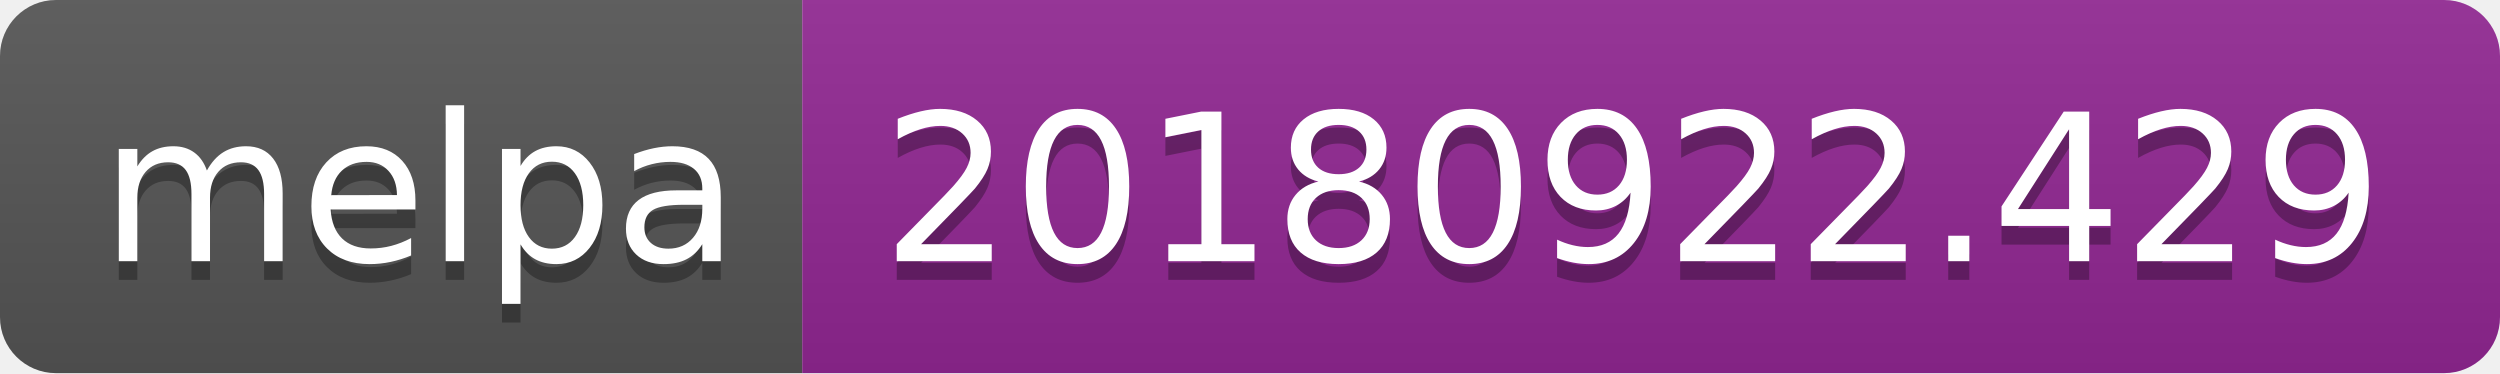
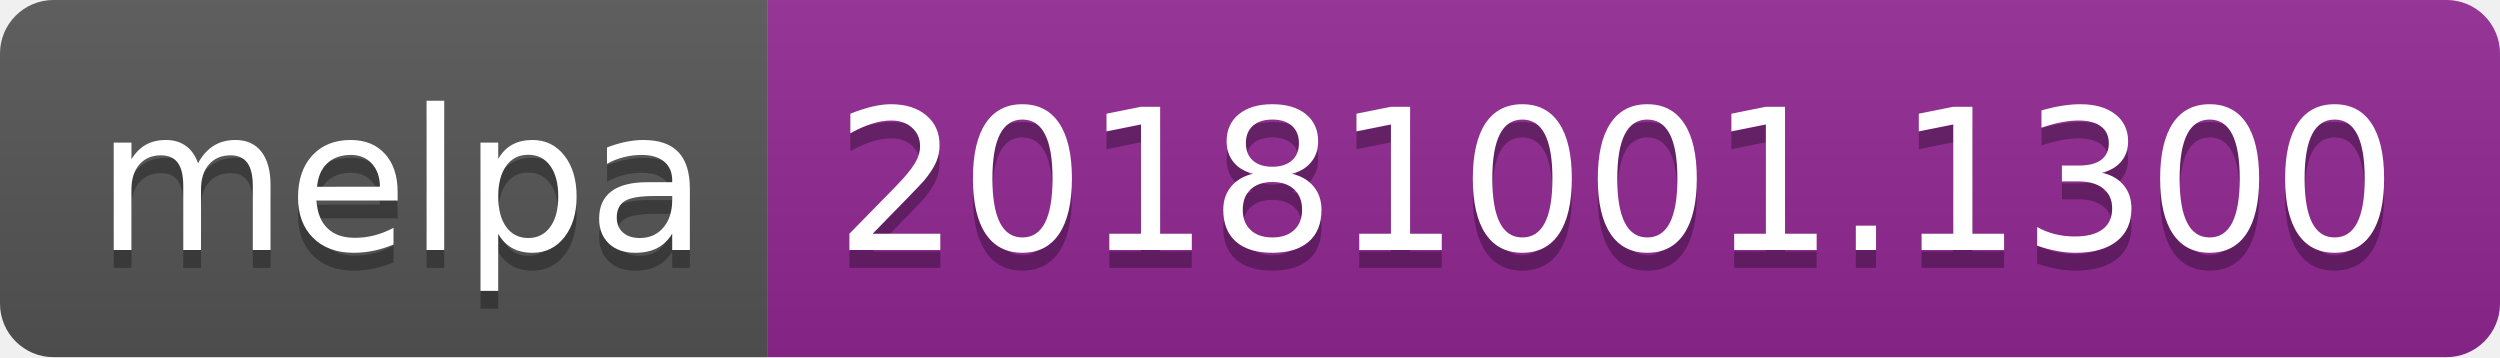
- <svg xmlns="http://www.w3.org/2000/svg" width="134" height="20">
+ <svg xmlns="http://www.w3.org/2000/svg" width="140" height="20">
  <linearGradient id="b" x2="0" y2="100%">
    <stop offset="0" stop-color="#bbb" stop-opacity=".1" />
    <stop offset="1" stop-opacity=".1" />
  </linearGradient>
  <clipPath id="a">
-     <rect width="134" height="20" rx="3" fill="#fff" />
+     <rect width="140" height="20" rx="3" fill="#fff" />
  </clipPath>
  <g clip-path="url(#a)">
    <path fill="#555" d="M0 0h43v20H0z" />
-     <path fill="#922793" d="M43 0h91v20H43z" />
-     <path fill="url(#b)" d="M0 0h134v20H0z" />
+     <path fill="#922793" d="M43 0h97v20H43z" />
+     <path fill="url(#b)" d="M0 0h140v20H0z" />
  </g>
  <g fill="#fff" text-anchor="middle" font-family="DejaVu Sans,Verdana,Geneva,sans-serif" font-size="110">
    <text x="225" y="150" fill="#010101" fill-opacity=".3" transform="scale(.1)" textLength="330">melpa</text>
    <text x="225" y="140" transform="scale(.1)" textLength="330">melpa</text>
-     <text x="875" y="150" fill="#010101" fill-opacity=".3" transform="scale(.1)" textLength="810">20180922.429</text>
-     <text x="875" y="140" transform="scale(.1)" textLength="810">20180922.429</text>
+     <text x="905" y="150" fill="#010101" fill-opacity=".3" transform="scale(.1)" textLength="870">20181001.1300</text>
+     <text x="905" y="140" transform="scale(.1)" textLength="870">20181001.1300</text>
  </g>
</svg>
